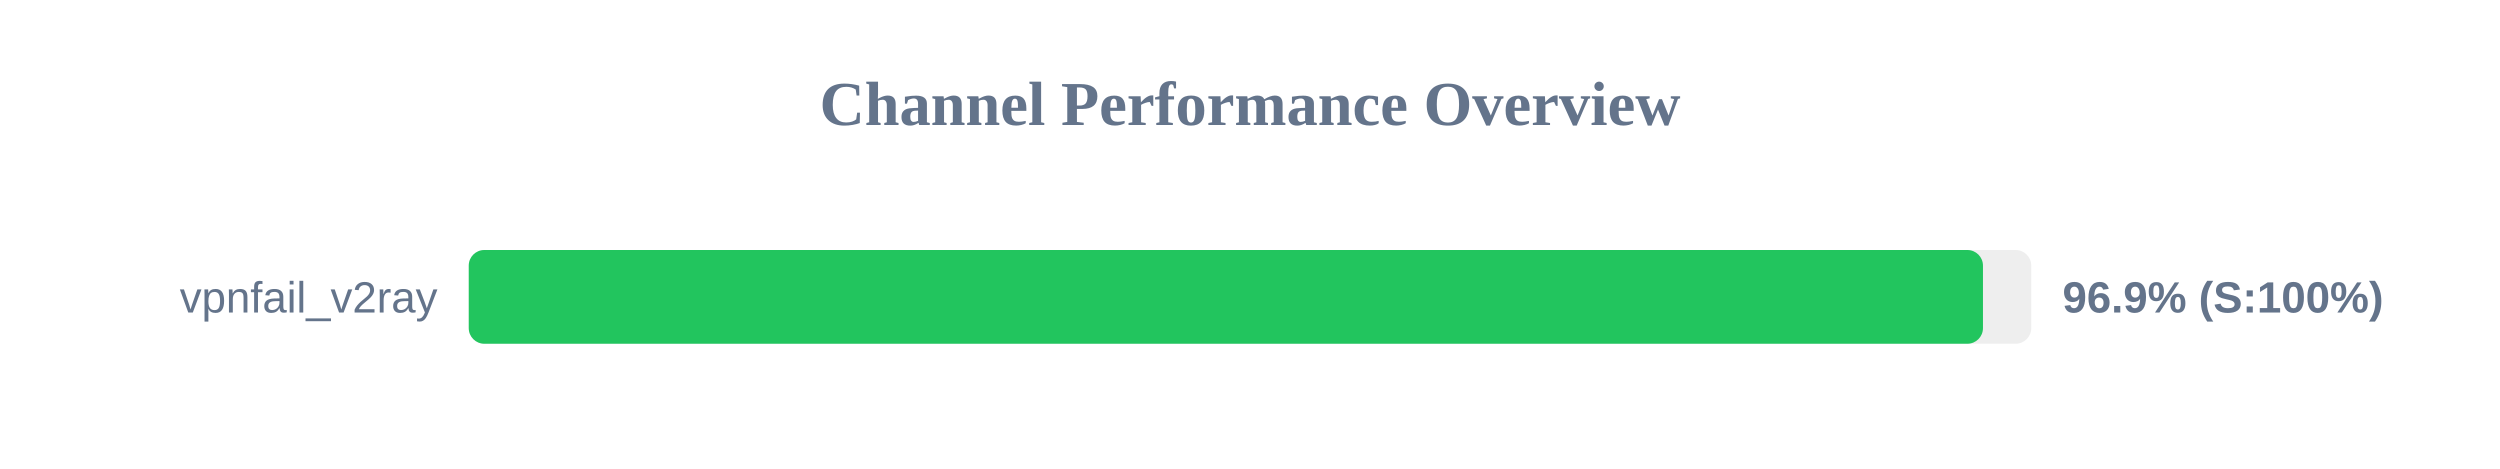
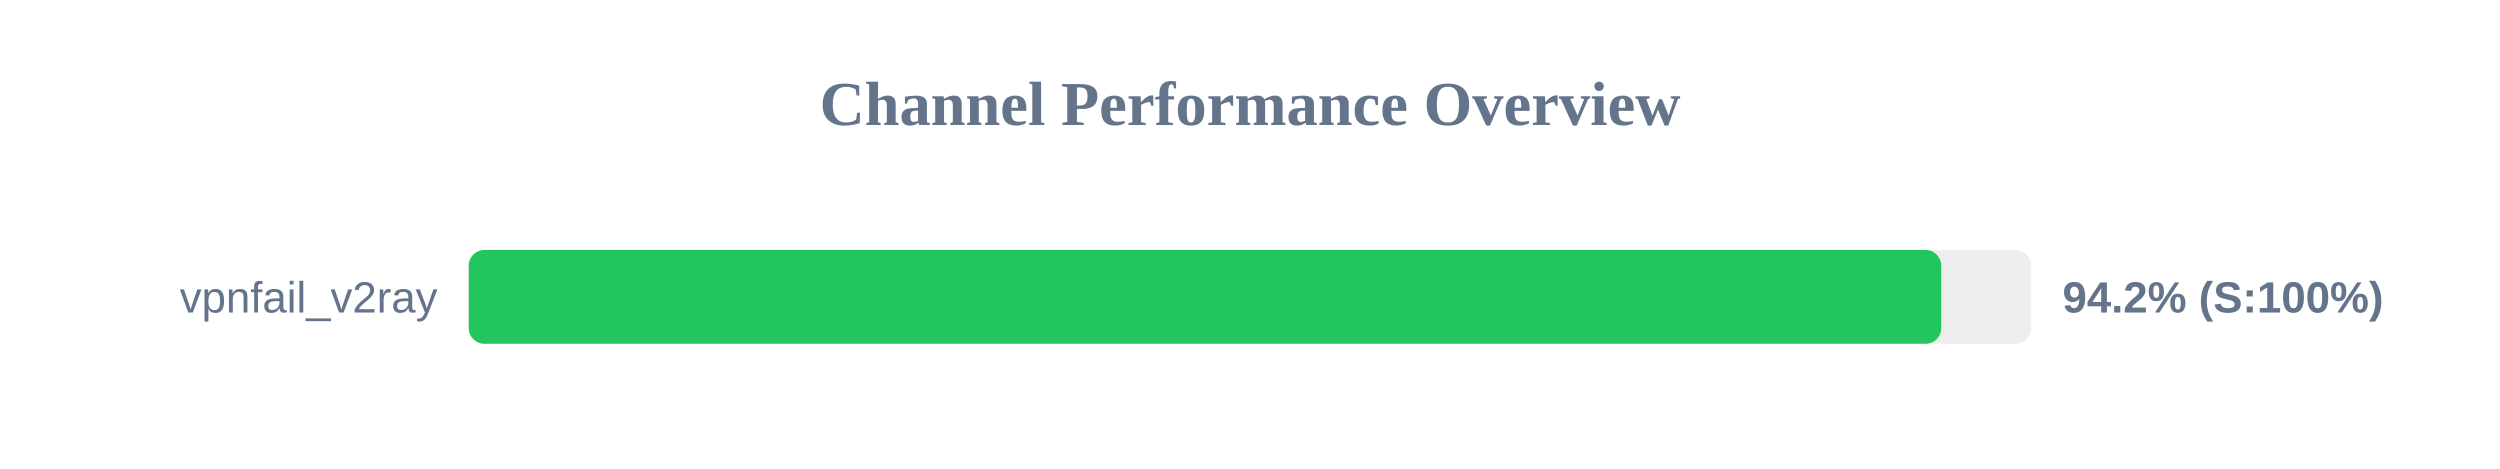
<svg xmlns="http://www.w3.org/2000/svg" width="800" height="150" version="1.1">
  <style>
        .row { font: 14px Arial; fill: #64748b; }
        .score { font: bold 14px Arial; fill: #64748b; }
    </style>
  <text x="400" y="40" text-anchor="middle" font-size="20px" font-weight="bold" fill="#64748b">Channel Performance Overview</text>
  <rect x="150" y="80" width="500" height="30" fill="#eee" rx="5" />
-   <rect x="150" y="80" width="484.55" height="30" fill="#22c55e" rx="5" />
+   <rect x="150" y="80" width="471.2" height="30" fill="#22c55e" rx="5" />
  <text x="140" y="100" text-anchor="end" class="row">vpnfail_v2ray</text>
-   <text x="660" y="100" text-anchor="start" class="score">96.9% (S:100%)</text>
+   <text x="660" y="100" text-anchor="start" class="score">94.2% (S:100%)</text>
</svg>
